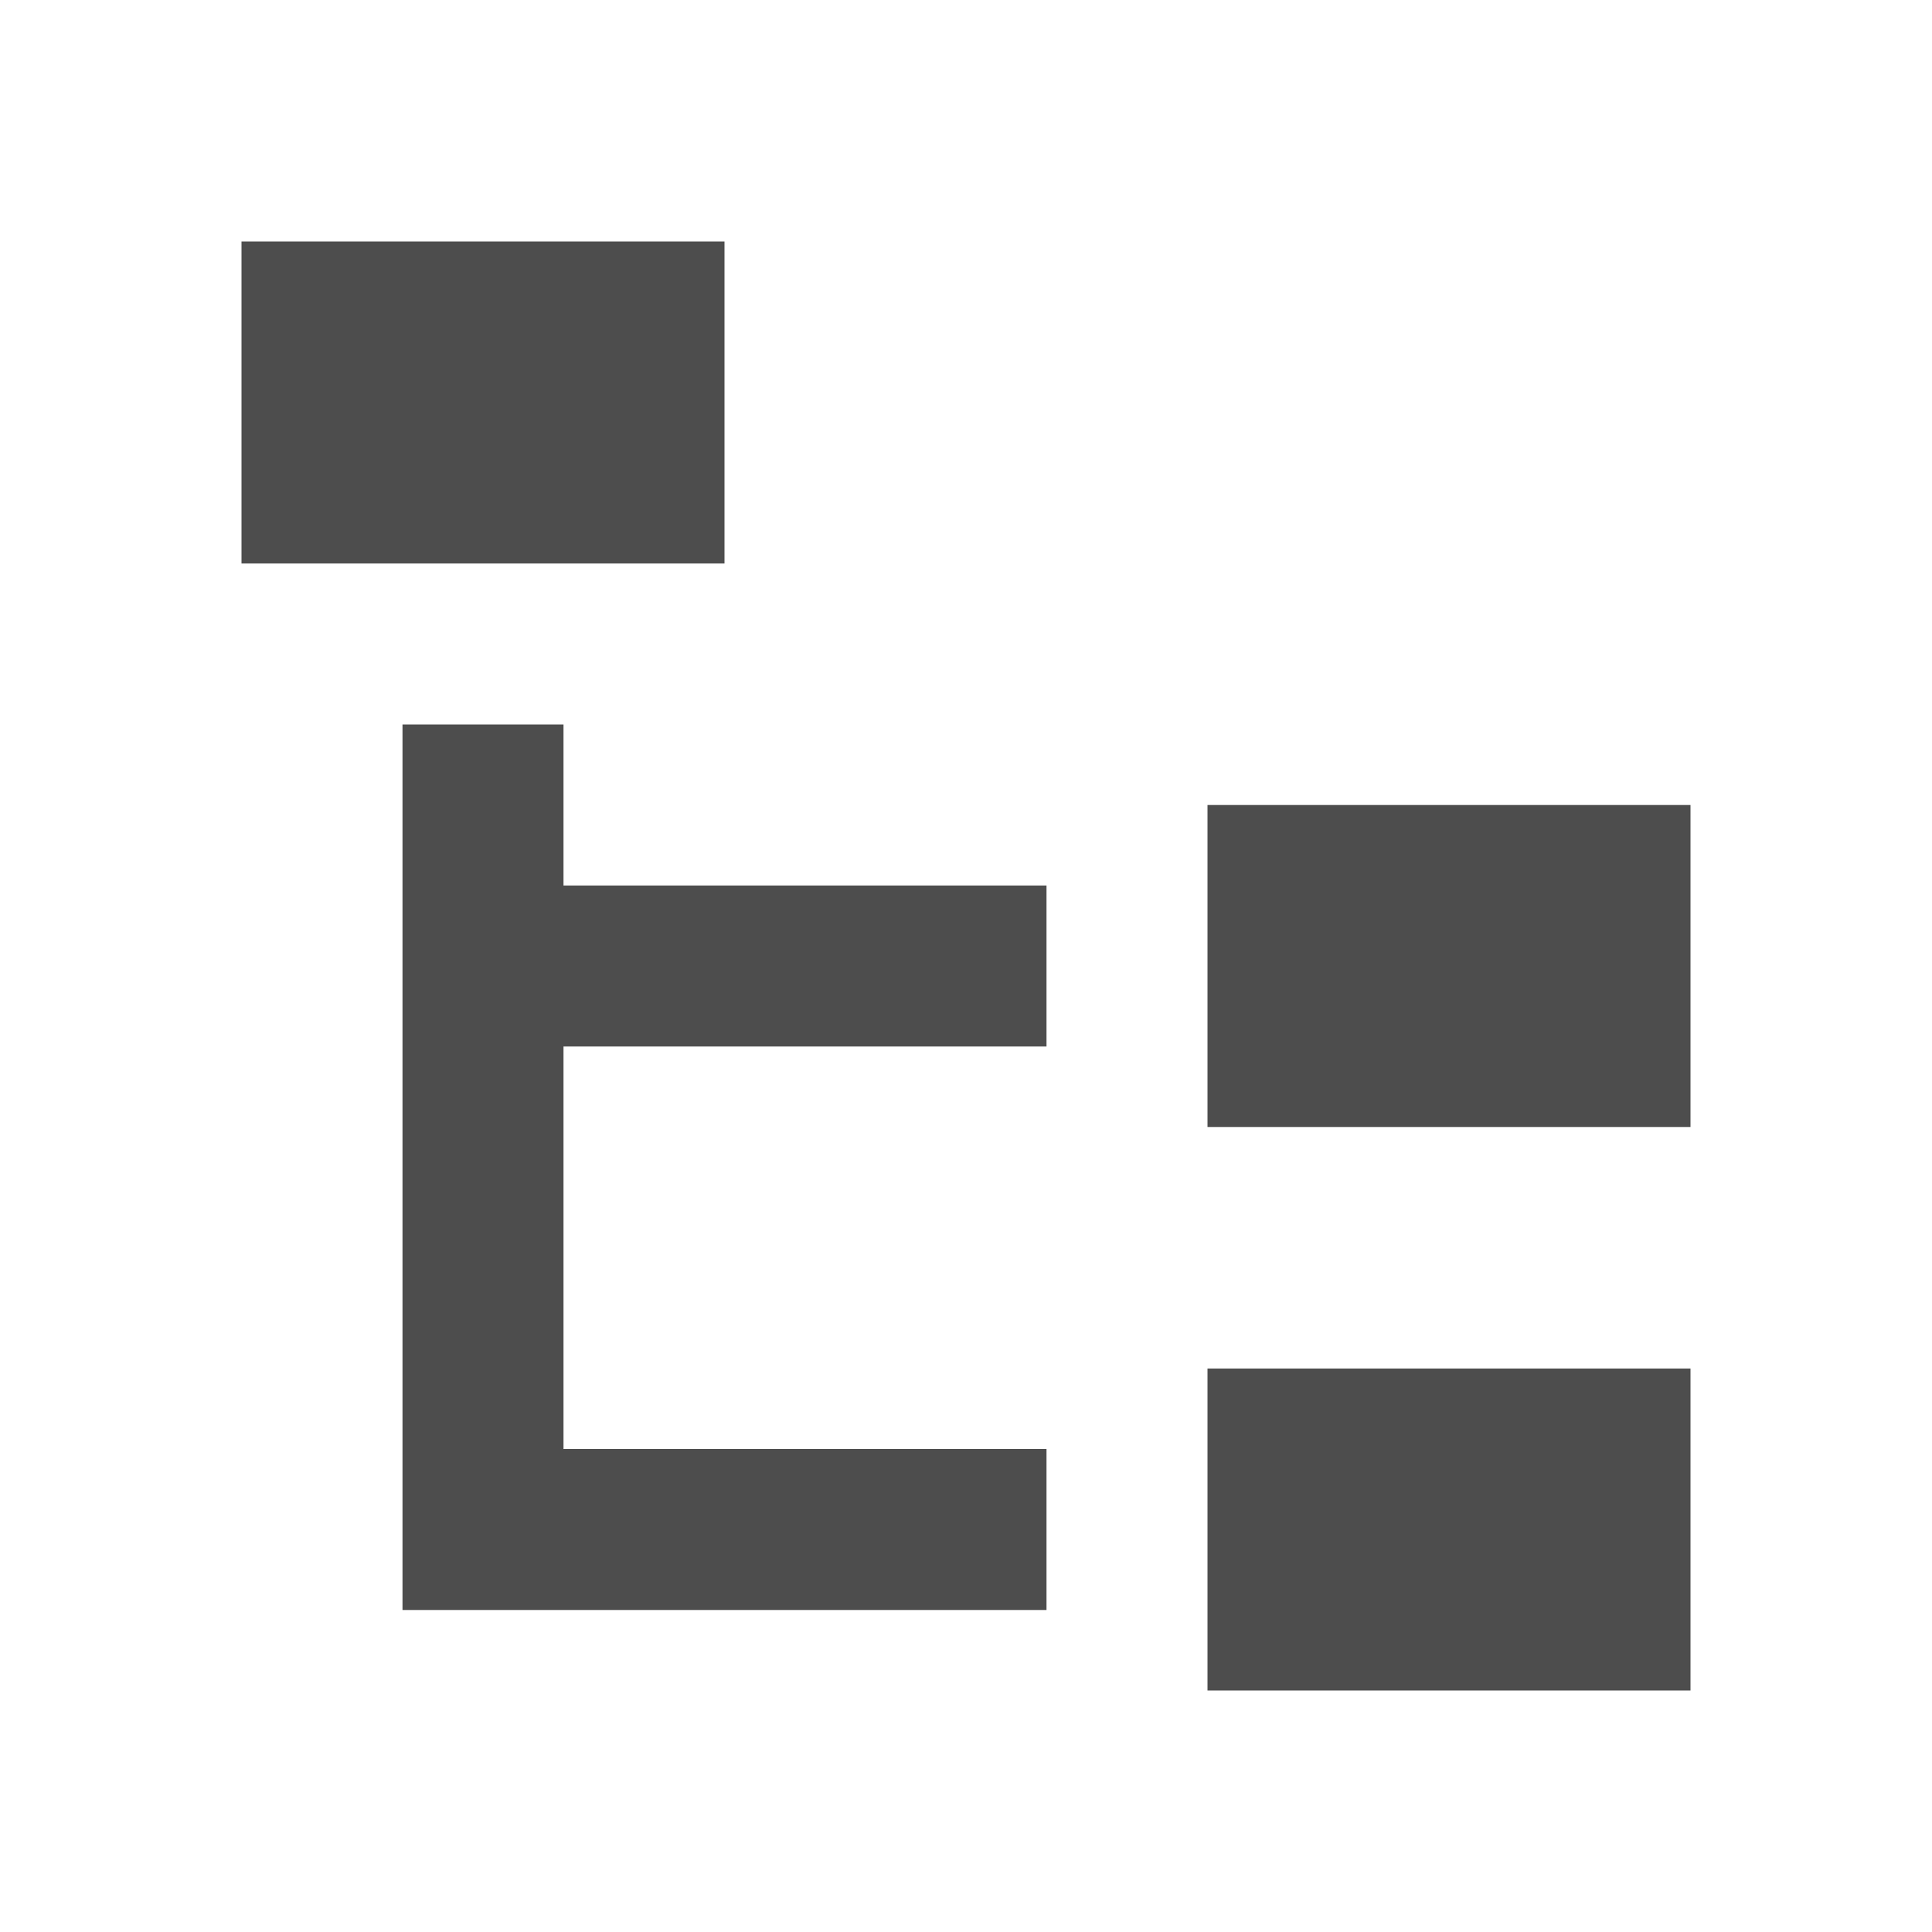
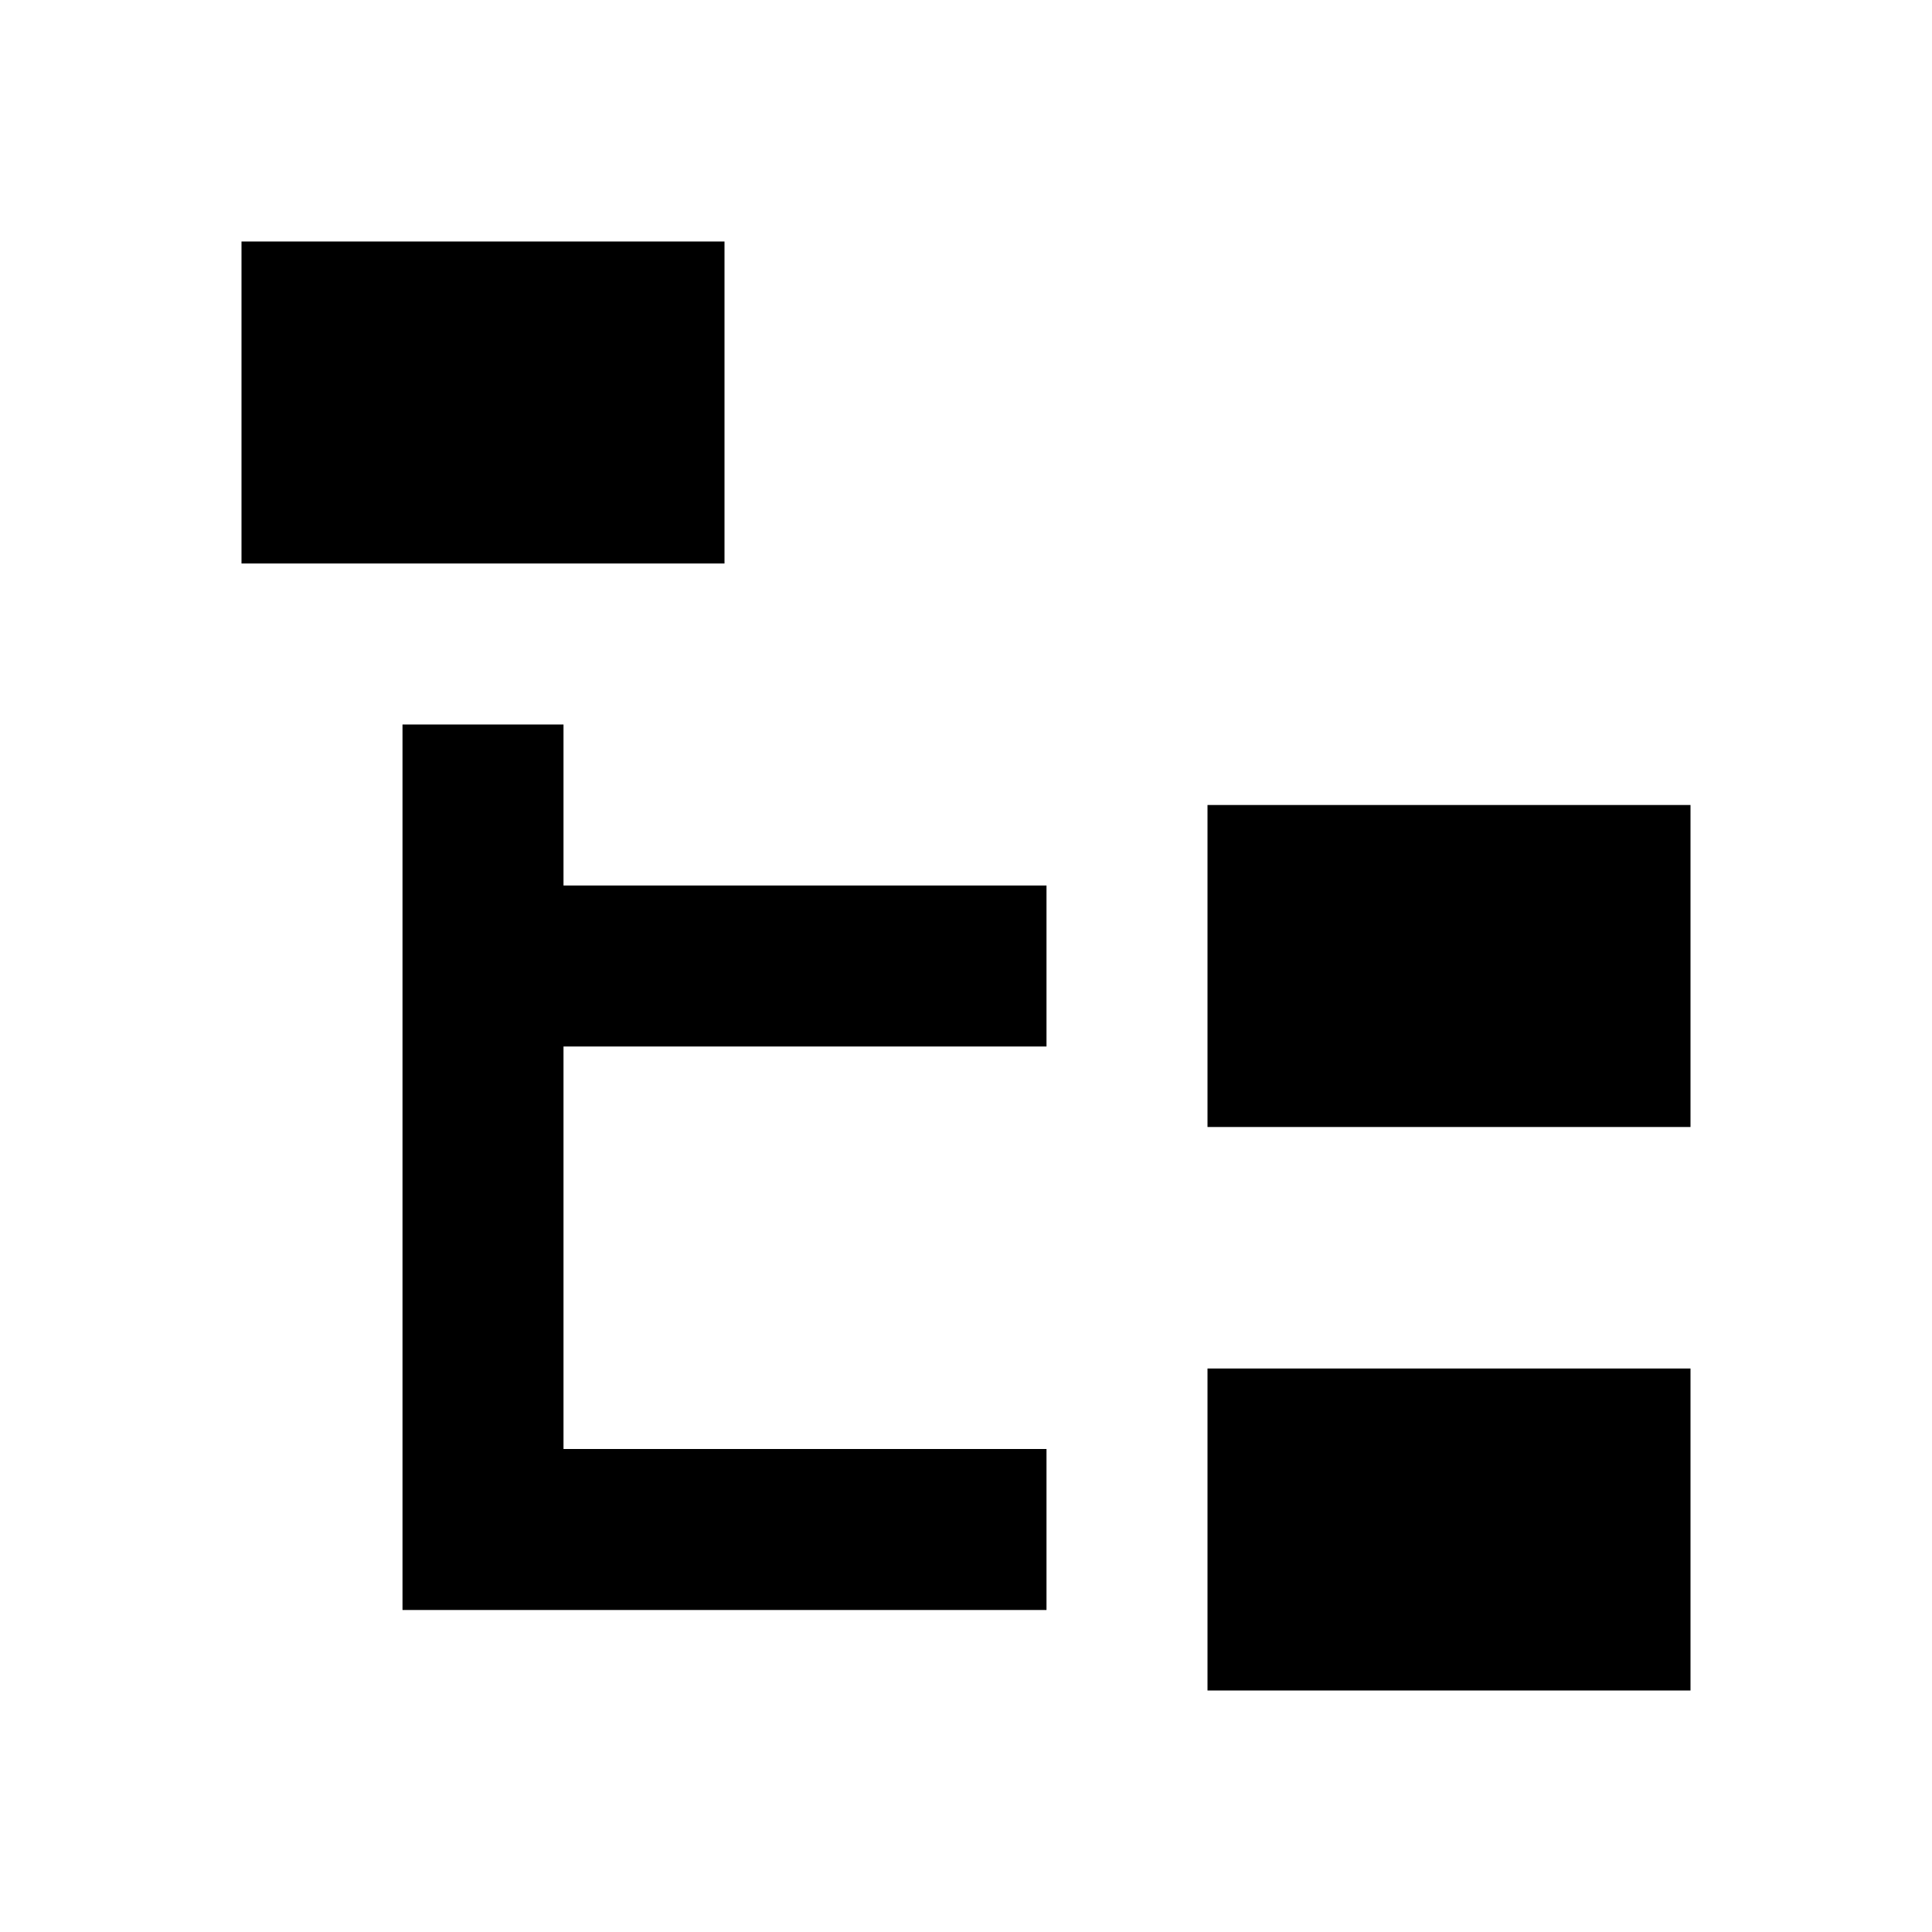
- <svg xmlns="http://www.w3.org/2000/svg" viewBox="0 0 24 24" version="1.1" id="svg4">
-   <defs id="defs8" />
-   <path d="M3,3H9V7H3V3M15,10H21V14H15V10M15,17H21V21H15V17M13,13H7V18H13V20H7L5,20V9H7V11H13V13Z" id="path2" style="fill:#4d4d4d" />
+ <svg xmlns="http://www.w3.org/2000/svg" viewBox="0 0 24 24">
+   <path d="M3,3H9V7H3V3M15,10H21V14H15V10M15,17H21V21H15V17M13,13H7V18H13V20H7L5,20V9H7V11H13V13Z" />
</svg>
